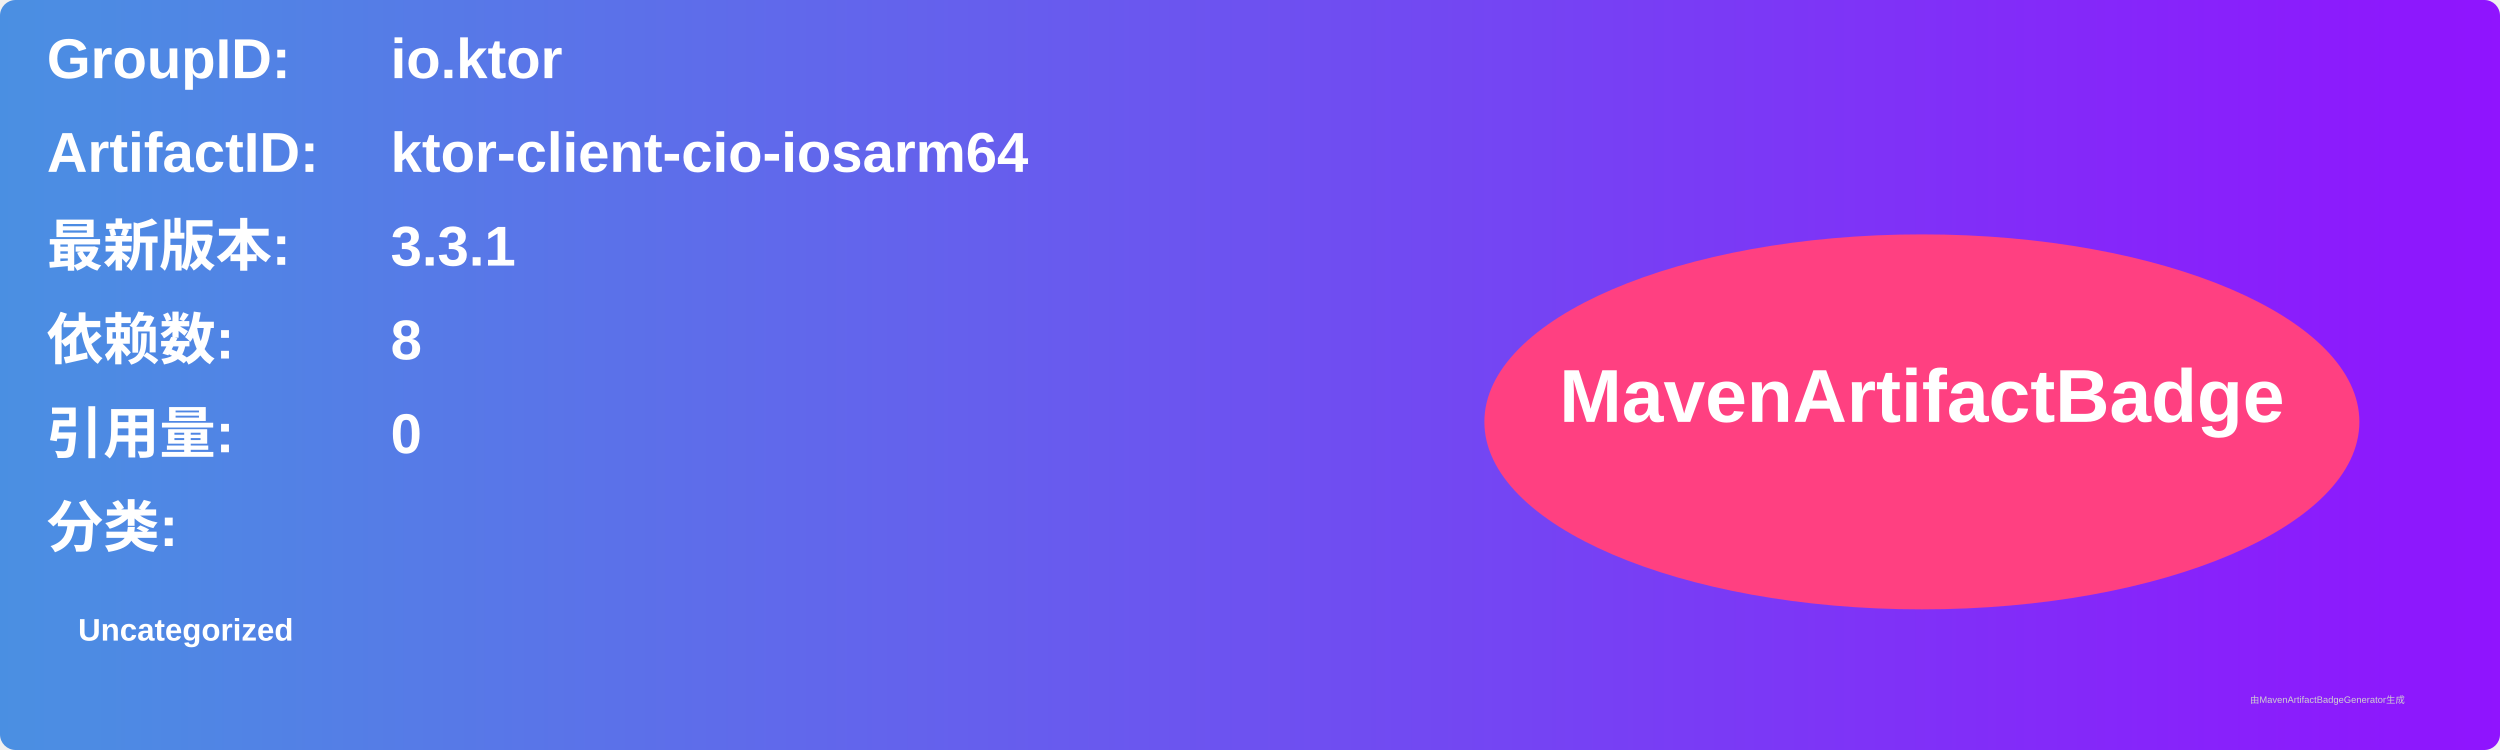
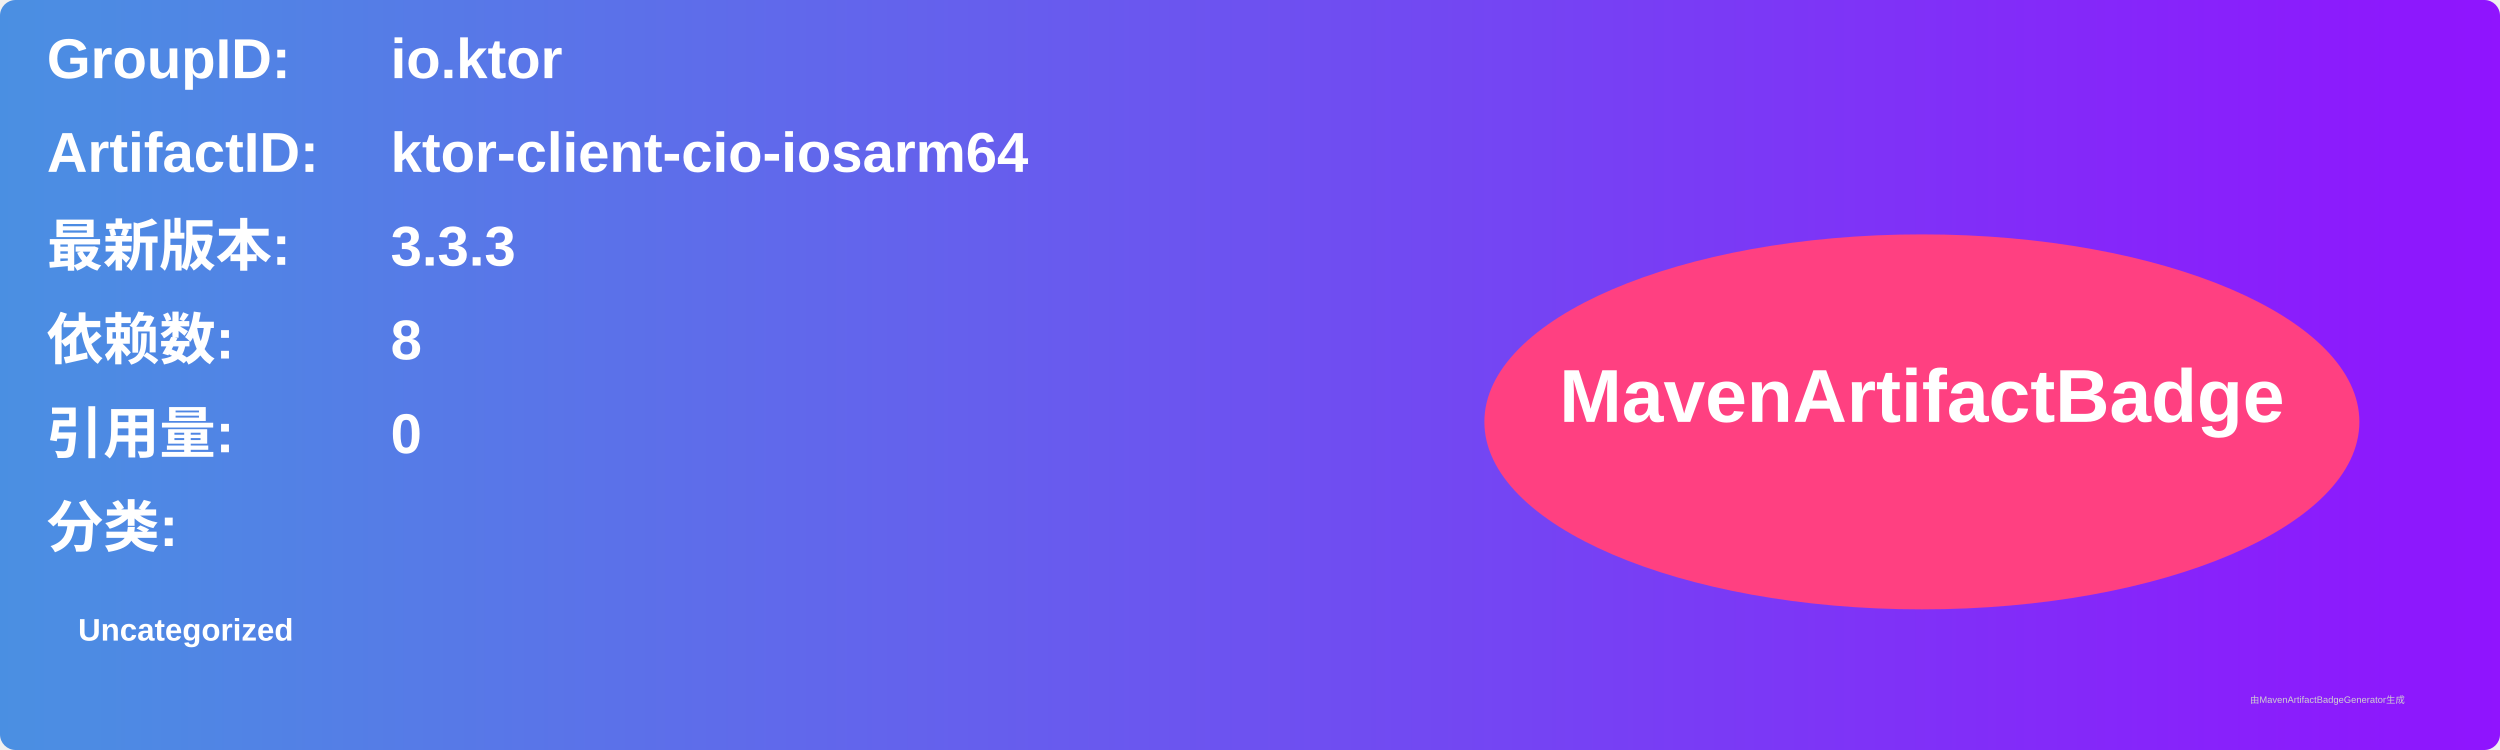
<svg xmlns="http://www.w3.org/2000/svg" width="800" height="240" viewBox="0 0 800 240">
  <linearGradient id="grad" x1="0%" y1="0%" x2="100%" y2="0%">
    <stop offset="0%" stop-color="#4a90e2" />
    <stop offset="100%" stop-color="#9013fe" />
  </linearGradient>
  <rect width="100%" height="100%" rx="5" ry="5" fill="url(#grad)" />
  <g transform="translate(15, 15)">
    <text x="0" y="10" font-family="Arial" font-size="18" fill="white" font-weight="bold" width="260">GroupID:</text>
    <text x="110" y="10" font-family="Arial" font-size="18" fill="white" font-weight="bold" width="460">io.ktor</text>
    <text x="0" y="40" font-family="Arial" font-size="18" fill="white" font-weight="bold" width="260">ArtifactID:</text>
    <text x="110" y="40" font-family="Arial" font-size="18" fill="white" font-weight="bold" width="460">ktor-client-cio-iosarm64</text>
    <text x="0" y="70" font-family="Arial" font-size="18" fill="white" font-weight="bold">最新版本:</text>
    <text x="110" y="70" font-family="Arial" font-size="18" fill="white" font-weight="bold">
-       <tspan font-weight="bold">3.3.1</tspan>
+       <tspan font-weight="bold">3.3.3</tspan>
    </text>
    <text x="0" y="100" font-family="Arial" font-size="18" fill="white" font-weight="bold">依赖数: </text>
    <text x="110" y="100" font-family="Arial" font-size="18" fill="white">
      <tspan font-weight="bold">8</tspan>
    </text>
    <text x="0" y="130" font-family="Arial" font-size="18" fill="white" font-weight="bold">引用量: </text>
    <text x="110" y="130" font-family="Arial" font-size="18" fill="white">
      <tspan font-weight="bold">0</tspan>
    </text>
    <text x="0" y="160" font-family="Arial" font-size="18" fill="white" font-weight="bold">分类:</text>
    <text x="10" y="190" font-family="Arial" font-size="10" fill="white">
      <tspan font-weight="bold">Uncategorized</tspan>
    </text>
    <ellipse cx="600" cy="120" rx="140" ry="60" fill="#ff4081" />
    <text x="600" y="120" text-anchor="middle" font-family="Arial" font-size="24" fill="white" font-weight="bold">MavenArtifactBadge</text>
  </g>
  <text x="720" y="225" font-family="Arial" font-size="3" fill="#d0d0d0">由MavenArtifactBadgeGenerator生成</text>
</svg>
